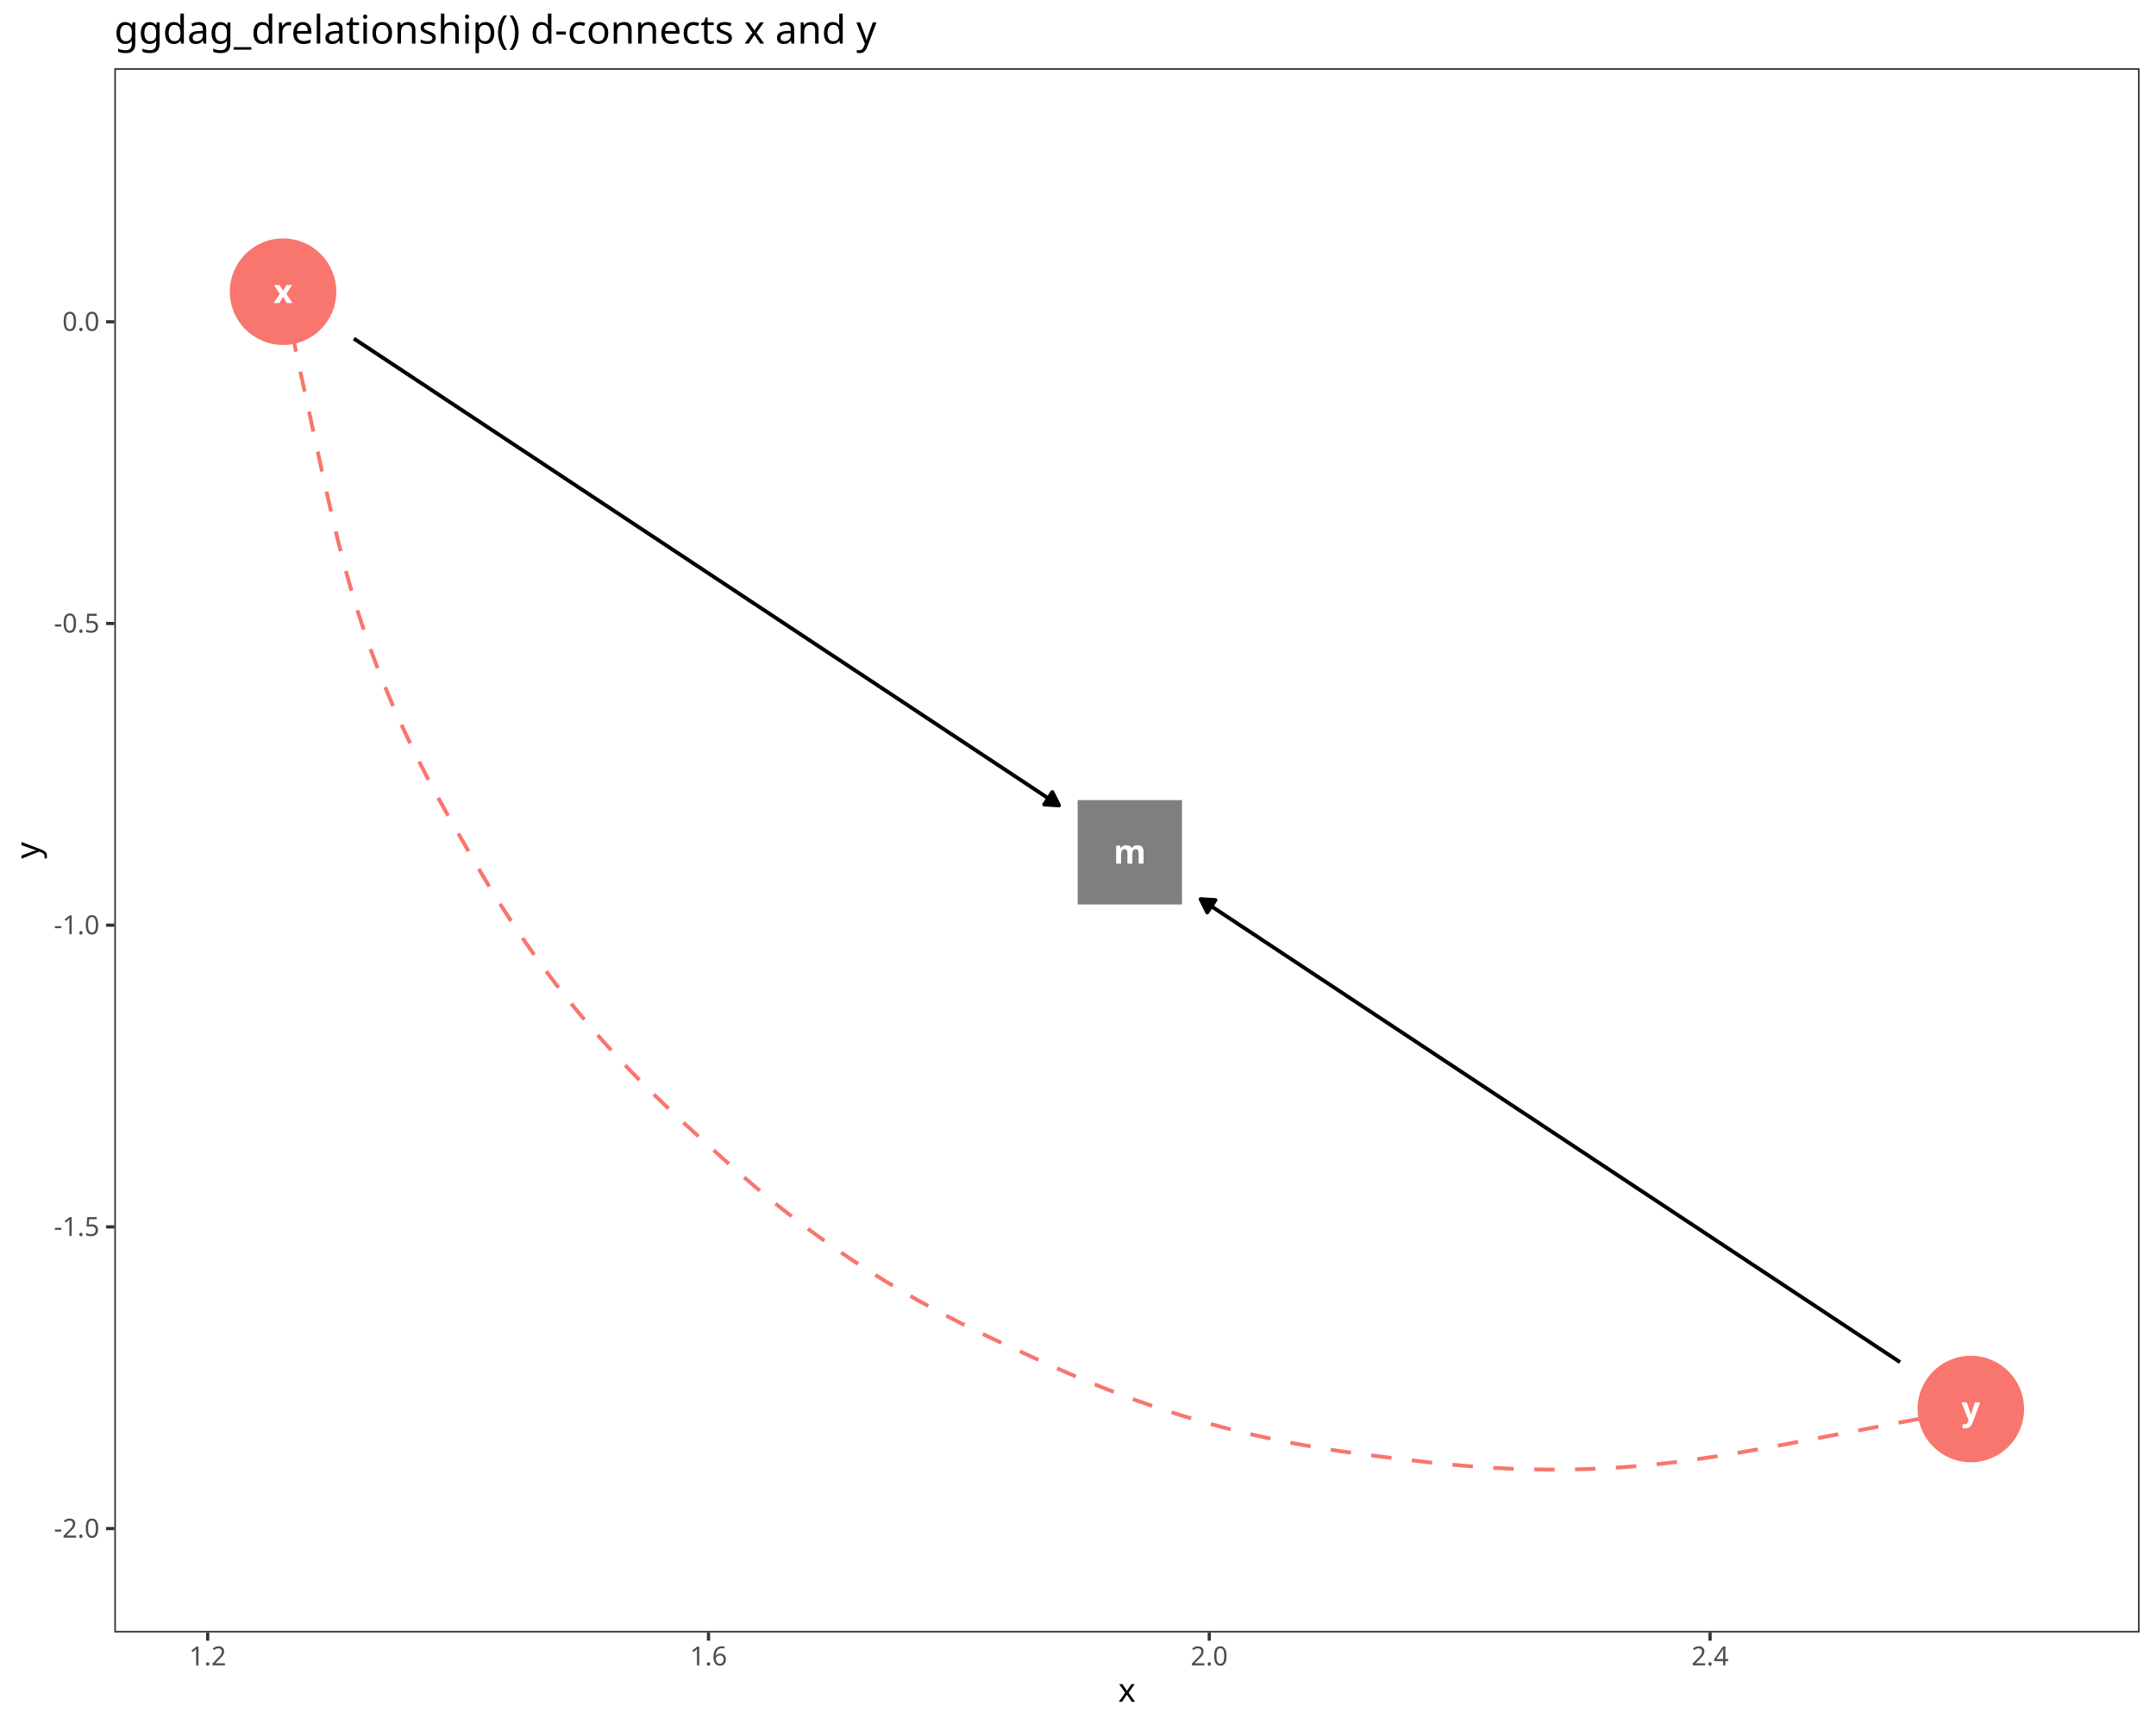
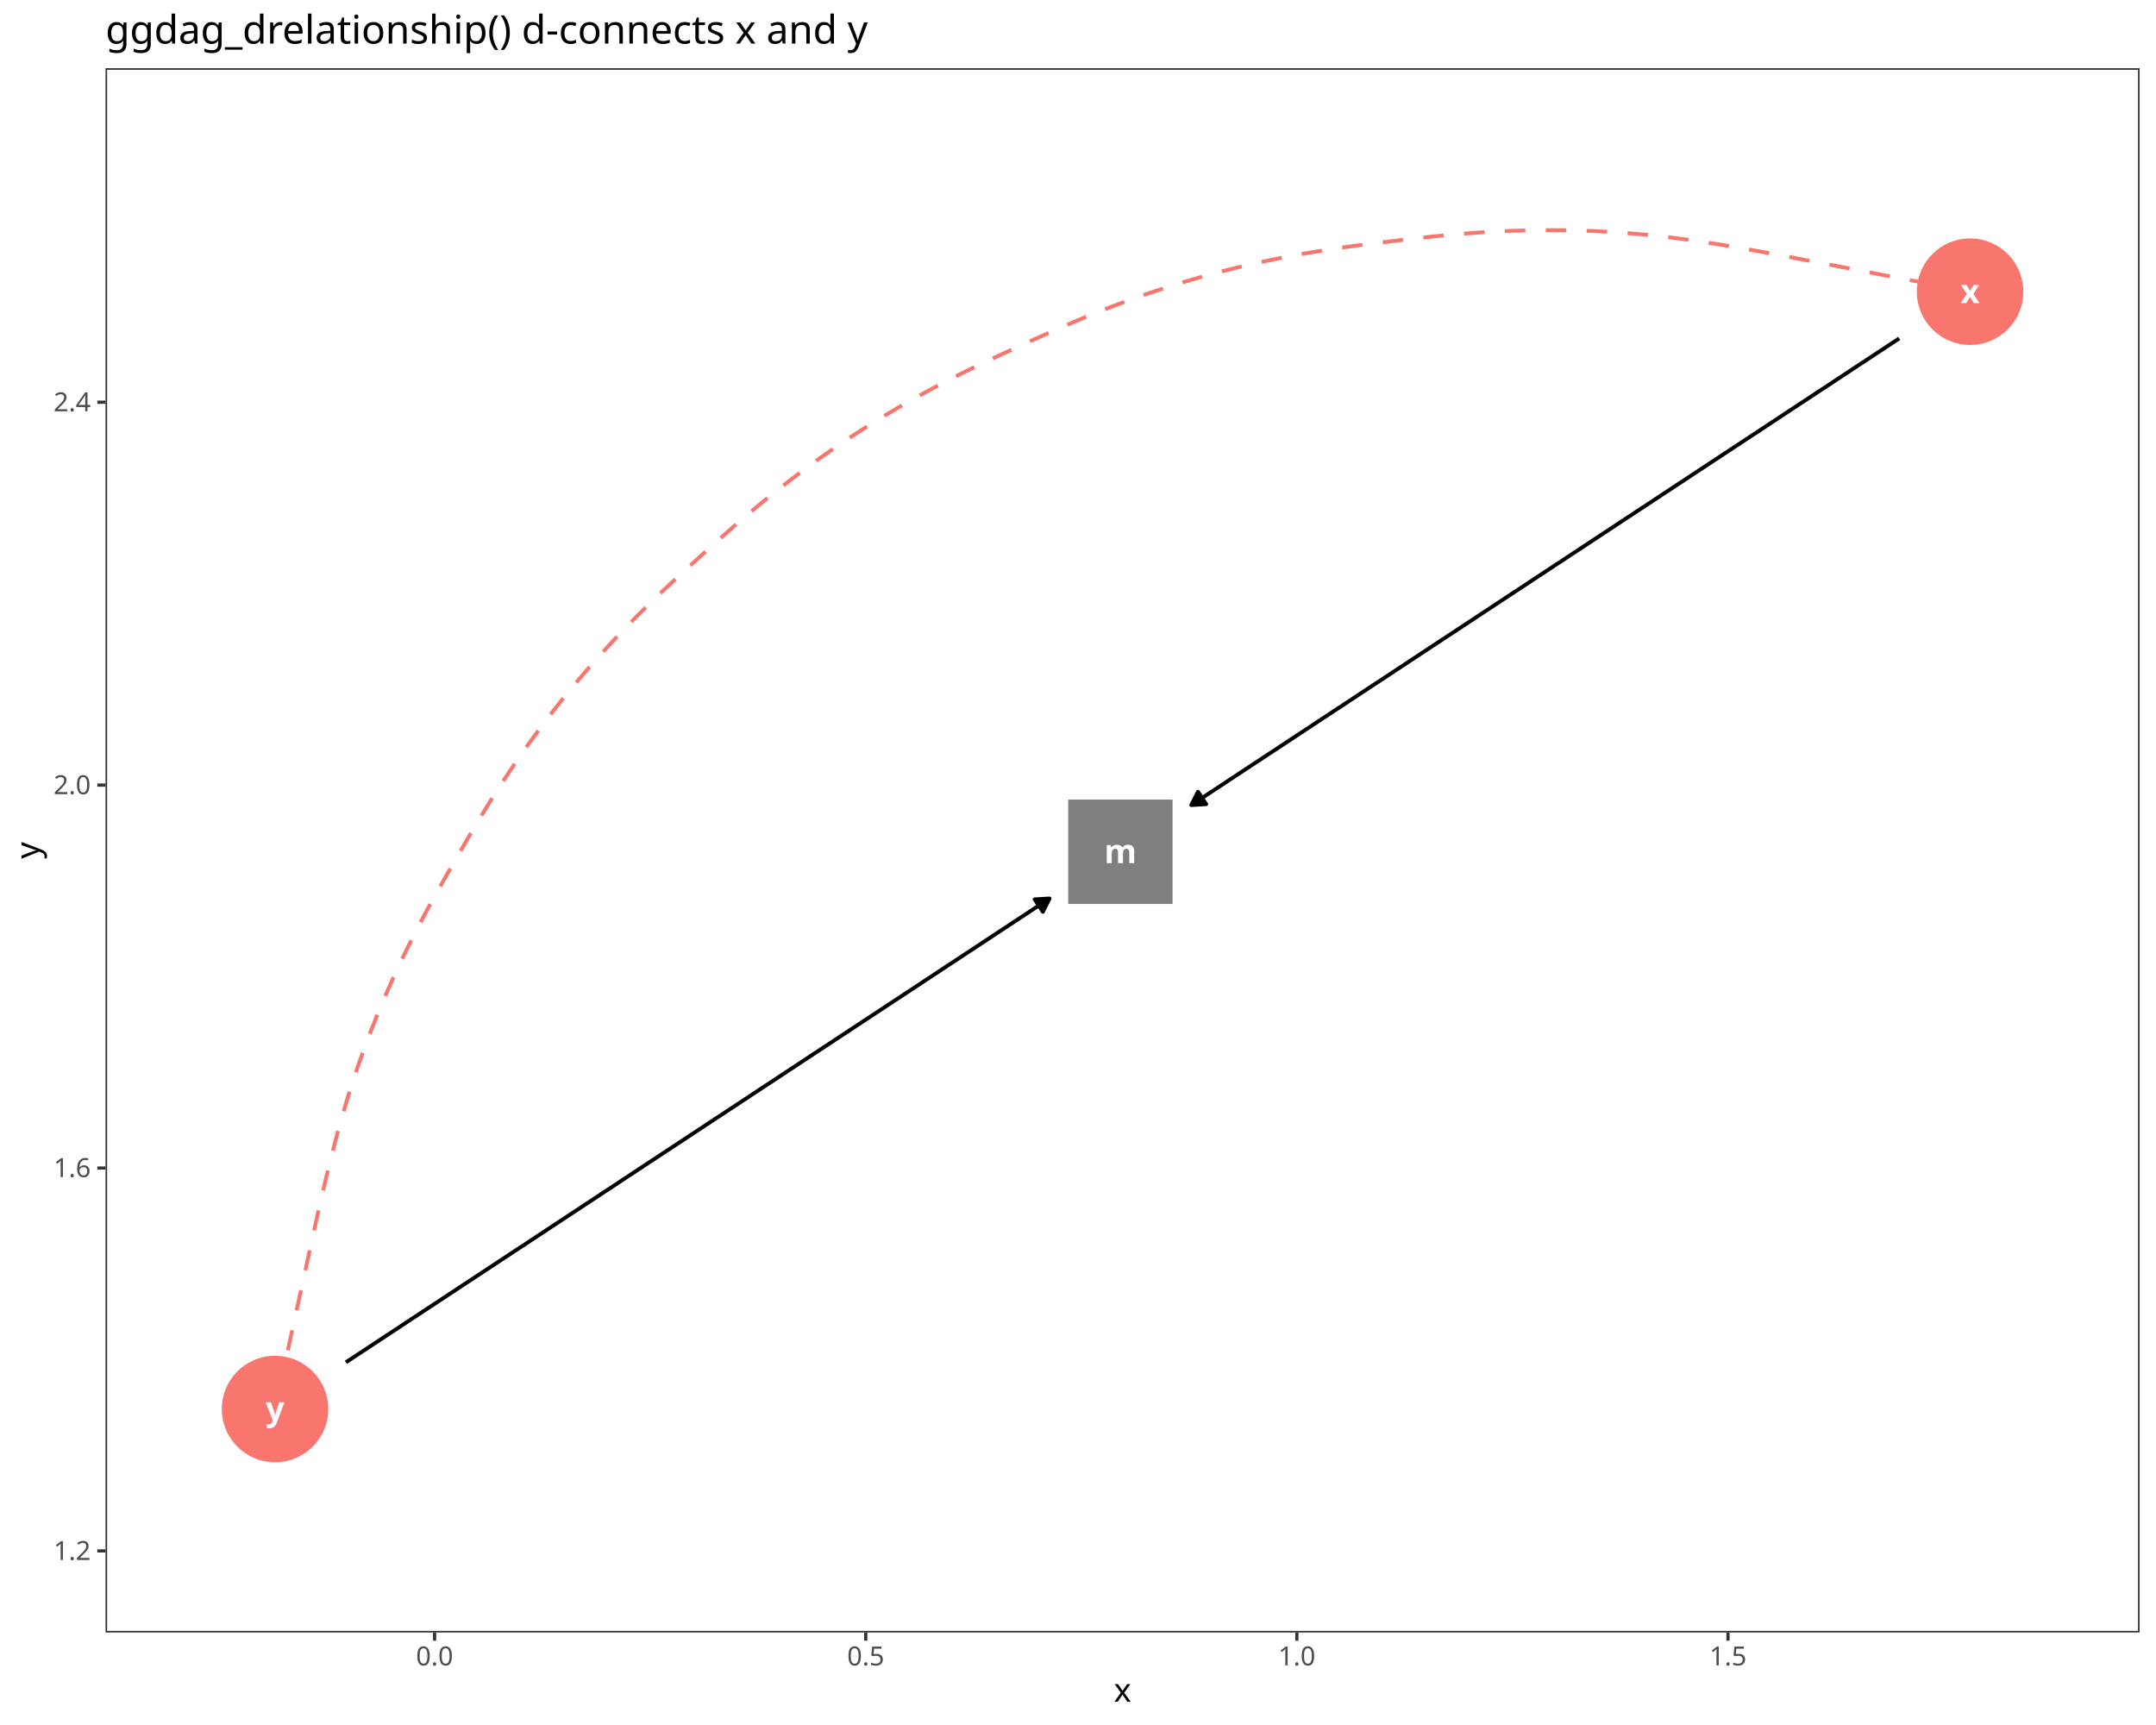
<svg xmlns="http://www.w3.org/2000/svg" class="svglite" data-engine-version="2.0" width="720.00pt" height="576.00pt" viewBox="0 0 720.00 576.00">
  <defs>
    <style type="text/css">
    .svglite line, .svglite polyline, .svglite polygon, .svglite path, .svglite rect, .svglite circle {
      fill: none;
      stroke: #000000;
      stroke-linecap: round;
      stroke-linejoin: round;
      stroke-miterlimit: 10.00;
    }
  </style>
  </defs>
  <rect width="100%" height="100%" style="stroke: none; fill: #FFFFFF;" />
  <defs>
    <clipPath id="cpMC4wMHw3MjAuMDB8MC4wMHw1NzYuMDA=">
      <rect x="0.00" y="0.00" width="720.00" height="576.00" />
    </clipPath>
  </defs>
  <g clip-path="url(#cpMC4wMHw3MjAuMDB8MC4wMHw1NzYuMDA=)">
    <rect x="0.00" y="0.00" width="720.00" height="576.00" style="stroke-width: 1.07; stroke: #FFFFFF; fill: #FFFFFF;" />
  </g>
  <defs>
-     <clipPath id="cpMzguMTd8NzE0LjUyfDIyLjc4fDU0NS4xMQ==">
-       <rect x="38.17" y="22.78" width="676.35" height="522.33" />
+     <clipPath id="cpMzUuMjR8NzE0LjUyfDIyLjc4fDU0NS4xMQ==">
+       <rect x="35.24" y="22.78" width="679.28" height="522.33" />
    </clipPath>
  </defs>
-   <g clip-path="url(#cpMzguMTd8NzE0LjUyfDIyLjc4fDU0NS4xMQ==)">
-     <rect x="38.17" y="22.78" width="676.35" height="522.33" style="stroke-width: 1.07; stroke: none; fill: #FFFFFF;" />
-     <polyline points="94.53,97.40 94.55,97.48 94.66,97.98 94.93,99.25 95.43,101.53 96.17,104.96 97.16,109.54 98.39,115.20 99.80,121.75 101.36,128.94 103.00,136.51 104.67,144.22 106.33,151.85 107.94,159.27 109.55,166.45 111.15,173.39 112.76,180.07 114.40,186.50 116.08,192.71 117.81,198.74 119.61,204.61 121.50,210.37 123.48,216.06 125.57,221.70 126.06,222.98 128.28,228.58 130.59,234.13 132.98,239.61 135.44,244.97 137.94,250.21 140.47,255.30 143.01,260.22 145.55,264.97 148.08,269.57 150.59,274.02 153.07,278.37 155.56,282.68 158.06,287.01 160.64,291.40 163.32,295.87 166.13,300.44 169.09,305.10 172.20,309.83 175.45,314.62 178.83,319.43 182.35,324.25 185.97,329.04 189.69,333.79 190.30,334.55 194.12,339.21 198.01,343.80 201.95,348.28 205.92,352.65 209.90,356.88 213.86,360.95 217.78,364.87 221.65,368.62 225.45,372.23 229.19,375.71 232.89,379.10 236.56,382.44 240.26,385.81 244.05,389.20 247.97,392.65 252.04,396.15 256.27,399.69 260.67,403.25 265.22,406.82 269.91,410.38 274.73,413.90 279.64,417.36 284.62,420.75 285.43,421.29 290.49,424.57 295.59,427.76 300.71,430.83 305.82,433.78 310.90,436.60 315.91,439.27 320.84,441.81 325.66,444.21 330.38,446.49 335.00,448.67 339.55,450.77 344.07,452.84 348.62,454.92 353.27,457.00 358.05,459.10 362.99,461.19 368.10,463.27 373.37,465.33 378.79,467.35 384.35,469.31 390.00,471.20 395.73,473.00 401.51,474.71 402.45,474.98 408.26,476.57 414.09,478.05 419.90,479.42 425.67,480.67 431.36,481.81 436.95,482.84 442.42,483.76 447.74,484.58 452.93,485.31 458.00,485.98 462.97,486.60 467.91,487.20 472.87,487.79 477.93,488.37 483.12,488.91 488.46,489.40 493.96,489.82 499.61,490.18 505.39,490.45 511.28,490.63 517.24,490.71 523.25,490.69 529.28,490.56 530.25,490.53 536.26,490.27 542.27,489.90 548.30,489.42 554.39,488.81 560.58,488.08 566.92,487.22 573.44,486.24 580.17,485.15 587.12,483.94 594.31,482.62 601.72,481.23 609.35,479.78 617.09,478.31 624.76,476.85 632.10,475.45 638.85,474.17 644.75,473.04 649.62,472.12 653.33,471.41 655.87,470.93 657.36,470.65 658.02,470.52 658.16,470.49 658.16,470.49 " style="stroke-width: 1.28; stroke: #F8766D; stroke-dasharray: 6.83,6.83; stroke-linecap: butt;" />
-     <polyline points="118.17,113.05 120.24,114.42 123.09,116.31 125.95,118.20 128.81,120.09 131.66,121.98 134.52,123.87 137.38,125.76 140.23,127.65 143.09,129.54 145.94,131.43 148.80,133.33 151.66,135.22 154.51,137.11 157.37,139.00 160.23,140.89 163.08,142.78 165.94,144.67 168.79,146.56 171.65,148.45 174.51,150.34 177.36,152.23 180.22,154.12 183.08,156.01 185.93,157.90 188.79,159.80 191.65,161.69 194.50,163.58 197.36,165.47 200.21,167.36 203.07,169.25 205.93,171.14 208.78,173.03 211.64,174.92 214.50,176.81 217.35,178.70 220.21,180.59 223.06,182.48 225.92,184.38 228.78,186.27 231.63,188.16 234.49,190.05 237.35,191.94 240.20,193.83 243.06,195.72 245.91,197.61 248.77,199.50 251.63,201.39 254.48,203.28 257.34,205.17 260.20,207.06 263.05,208.95 265.91,210.85 268.77,212.74 271.62,214.63 274.48,216.52 277.33,218.41 280.19,220.30 283.05,222.19 285.90,224.08 288.76,225.97 291.62,227.86 294.47,229.75 297.33,231.64 300.18,233.53 303.04,235.42 305.90,237.32 308.75,239.21 311.61,241.10 314.47,242.99 317.32,244.88 320.18,246.77 323.03,248.66 325.89,250.55 328.75,252.44 331.60,254.33 334.46,256.22 337.32,258.11 340.17,260.00 343.03,261.89 345.89,263.79 348.74,265.68 351.60,267.57 353.67,268.94 " style="stroke-width: 1.28; stroke-linecap: butt;" />
-     <polygon points="348.70,268.63 353.67,268.94 351.44,264.48 " style="stroke-width: 1.28; stroke-linecap: butt; fill: #000000;" />
-     <polyline points="634.52,454.85 632.63,453.59 629.79,451.72 626.95,449.84 624.12,447.96 621.28,446.08 618.44,444.20 615.60,442.33 612.77,440.45 609.93,438.57 607.09,436.69 604.26,434.81 601.42,432.94 598.58,431.06 595.75,429.18 592.91,427.30 590.07,425.42 587.24,423.55 584.40,421.67 581.56,419.79 578.72,417.91 575.89,416.04 573.05,414.16 570.21,412.28 567.38,410.40 564.54,408.52 561.70,406.65 558.87,404.77 556.03,402.89 553.19,401.01 550.36,399.13 547.52,397.26 544.68,395.38 541.84,393.50 539.01,391.62 536.17,389.74 533.33,387.87 530.50,385.99 527.66,384.11 524.82,382.23 521.99,380.36 519.15,378.48 516.31,376.60 513.48,374.72 510.64,372.84 507.80,370.97 504.96,369.09 502.13,367.21 499.29,365.33 496.45,363.45 493.62,361.58 490.78,359.70 487.94,357.82 485.11,355.94 482.27,354.07 479.43,352.19 476.60,350.31 473.76,348.43 470.92,346.55 468.09,344.68 465.25,342.80 462.41,340.92 459.57,339.04 456.74,337.16 453.90,335.29 451.06,333.41 448.23,331.53 445.39,329.65 442.55,327.77 439.72,325.90 436.88,324.02 434.04,322.14 431.21,320.26 428.37,318.39 425.53,316.51 422.69,314.63 419.86,312.75 417.02,310.87 414.18,309.00 411.35,307.12 408.51,305.24 405.67,303.36 402.84,301.48 400.94,300.23 " style="stroke-width: 1.28; stroke-linecap: butt;" />
-     <polygon points="405.91,300.53 400.94,300.23 403.16,304.69 " style="stroke-width: 1.28; stroke-linecap: butt; fill: #000000;" />
-     <polygon points="359.88,302.01 394.73,302.01 394.73,267.16 359.88,267.16 " style="stroke-width: 0.71; stroke: none; fill: #7F7F7F;" />
-     <circle cx="94.53" cy="97.40" r="17.43" style="stroke-width: 0.71; stroke: #F8766D; fill: #F8766D;" />
-     <circle cx="658.16" cy="470.49" r="17.43" style="stroke-width: 0.71; stroke: #F8766D; fill: #F8766D;" />
-     <text x="377.30" y="288.38" text-anchor="middle" style="font-size: 11.04px; font-weight: bold; fill: #FFFFFF; font-family: sans;" textLength="9.20px" lengthAdjust="spacingAndGlyphs">m</text>
-     <text x="94.53" y="101.20" text-anchor="middle" style="font-size: 11.04px; font-weight: bold; fill: #FFFFFF; font-family: sans;" textLength="5.52px" lengthAdjust="spacingAndGlyphs">x</text>
-     <text x="658.16" y="474.29" text-anchor="middle" style="font-size: 11.04px; font-weight: bold; fill: #FFFFFF; font-family: sans;" textLength="5.52px" lengthAdjust="spacingAndGlyphs">y</text>
-     <rect x="38.17" y="22.78" width="676.35" height="522.33" style="stroke-width: 1.07; stroke: #333333;" />
+   <g clip-path="url(#cpMzUuMjR8NzE0LjUyfDIyLjc4fDU0NS4xMQ==)">
+     <rect x="35.24" y="22.78" width="679.28" height="522.33" style="stroke-width: 1.07; stroke: none; fill: #FFFFFF;" />
+     <polyline points="657.91,97.40 657.84,97.39 657.33,97.29 656.06,97.04 653.77,96.60 650.33,95.94 645.72,95.06 640.04,93.96 633.46,92.70 626.23,91.31 618.61,89.84 610.86,88.35 603.18,86.88 595.70,85.45 588.45,84.10 581.43,82.85 574.64,81.70 568.06,80.68 561.67,79.78 555.44,79.00 549.32,78.35 543.27,77.82 537.25,77.41 531.23,77.11 529.66,77.05 523.62,76.89 517.60,76.84 511.62,76.89 505.71,77.04 499.90,77.29 494.22,77.62 488.68,78.03 483.30,78.50 478.08,79.02 472.99,79.58 468.00,80.16 463.06,80.75 458.09,81.36 453.03,82.00 447.86,82.71 442.55,83.51 437.10,84.40 431.52,85.40 425.84,86.51 420.07,87.73 414.25,89.07 408.41,90.52 402.58,92.08 401.44,92.39 395.64,94.08 389.89,95.86 384.21,97.73 378.62,99.67 373.16,101.67 367.85,103.72 362.70,105.79 357.72,107.87 352.90,109.96 348.23,112.04 343.65,114.11 339.12,116.18 334.57,118.27 329.95,120.42 325.24,122.67 320.42,125.04 315.50,127.55 310.49,130.20 305.42,132.98 300.29,135.90 295.16,138.95 290.04,142.10 284.96,145.36 283.97,146.01 278.95,149.38 274.02,152.83 269.17,156.34 264.45,159.89 259.85,163.45 255.42,167.02 251.14,170.56 247.03,174.06 243.07,177.51 239.25,180.92 235.52,184.28 231.84,187.63 228.14,191.00 224.39,194.46 220.59,198.04 216.72,201.76 212.80,205.64 208.83,209.69 204.84,213.89 200.85,218.23 196.88,222.69 192.97,227.25 189.12,231.91 188.37,232.83 184.62,237.56 180.97,242.35 177.42,247.16 174.00,251.98 170.71,256.78 167.56,261.52 164.57,266.19 161.72,270.78 159.00,275.27 156.39,279.68 153.87,284.02 151.37,288.33 148.87,292.67 146.36,297.10 143.82,301.66 141.27,306.39 138.71,311.28 136.17,316.34 133.64,321.56 131.16,326.90 128.74,332.36 126.40,337.90 124.15,343.50 123.72,344.60 121.59,350.24 119.57,355.92 117.65,361.67 115.81,367.52 114.05,373.51 112.34,379.68 110.68,386.07 109.05,392.69 107.43,399.57 105.81,406.71 104.18,414.08 102.52,421.67 100.84,429.39 99.16,437.02 97.56,444.34 96.09,451.08 94.80,456.99 93.73,461.86 92.92,465.59 92.36,468.16 92.03,469.67 91.88,470.34 91.85,470.49 91.85,470.49 " style="stroke-width: 1.28; stroke: #F8766D; stroke-dasharray: 6.83,6.83; stroke-linecap: butt;" />
+     <polyline points="634.25,113.00 632.12,114.40 629.25,116.29 626.39,118.18 623.52,120.07 620.65,121.96 617.79,123.85 614.92,125.74 612.06,127.63 609.19,129.52 606.32,131.40 603.46,133.29 600.59,135.18 597.72,137.07 594.86,138.96 591.99,140.85 589.13,142.74 586.26,144.63 583.39,146.52 580.53,148.41 577.66,150.30 574.80,152.18 571.93,154.07 569.06,155.96 566.20,157.85 563.33,159.74 560.47,161.63 557.60,163.52 554.73,165.41 551.87,167.30 549.00,169.19 546.13,171.07 543.27,172.96 540.40,174.85 537.54,176.74 534.67,178.63 531.80,180.52 528.94,182.41 526.07,184.30 523.21,186.19 520.34,188.08 517.47,189.97 514.61,191.85 511.74,193.74 508.87,195.63 506.01,197.52 503.14,199.41 500.28,201.30 497.41,203.19 494.54,205.08 491.68,206.97 488.81,208.86 485.95,210.75 483.08,212.63 480.21,214.52 477.35,216.41 474.48,218.30 471.61,220.19 468.75,222.08 465.88,223.97 463.02,225.86 460.15,227.75 457.28,229.64 454.42,231.52 451.55,233.41 448.69,235.30 445.82,237.19 442.95,239.08 440.09,240.97 437.22,242.86 434.35,244.75 431.49,246.64 428.62,248.53 425.76,250.42 422.89,252.30 420.02,254.19 417.16,256.08 414.29,257.97 411.43,259.86 408.56,261.75 405.69,263.64 402.83,265.53 399.96,267.42 397.83,268.82 " style="stroke-width: 1.28; stroke-linecap: butt;" />
+     <polygon points="400.07,264.37 397.83,268.82 402.81,268.52 " style="stroke-width: 1.28; stroke-linecap: butt; fill: #000000;" />
+     <polyline points="115.51,454.89 117.51,453.58 120.36,451.70 123.21,449.82 126.07,447.94 128.92,446.06 131.77,444.18 134.62,442.30 137.47,440.42 140.32,438.54 143.18,436.66 146.03,434.78 148.88,432.90 151.73,431.02 154.58,429.14 157.43,427.26 160.29,425.38 163.14,423.51 165.99,421.63 168.84,419.75 171.69,417.87 174.55,415.99 177.40,414.11 180.25,412.23 183.10,410.35 185.95,408.47 188.80,406.59 191.66,404.71 194.51,402.83 197.36,400.95 200.21,399.07 203.06,397.19 205.91,395.31 208.77,393.43 211.62,391.55 214.47,389.67 217.32,387.79 220.17,385.91 223.02,384.03 225.88,382.15 228.73,380.28 231.58,378.40 234.43,376.52 237.28,374.64 240.13,372.76 242.99,370.88 245.84,369.00 248.69,367.12 251.54,365.24 254.39,363.36 257.25,361.48 260.10,359.60 262.95,357.72 265.80,355.84 268.65,353.96 271.50,352.08 274.36,350.20 277.21,348.32 280.06,346.44 282.91,344.56 285.76,342.68 288.61,340.80 291.47,338.93 294.32,337.05 297.17,335.17 300.02,333.29 302.87,331.41 305.72,329.53 308.58,327.65 311.43,325.77 314.28,323.89 317.13,322.01 319.98,320.13 322.83,318.25 325.69,316.37 328.54,314.49 331.39,312.61 334.24,310.73 337.09,308.85 339.95,306.97 342.80,305.09 345.65,303.21 348.50,301.33 350.50,300.02 " style="stroke-width: 1.28; stroke-linecap: butt;" />
+     <polygon points="348.27,304.47 350.50,300.02 345.53,300.31 " style="stroke-width: 1.28; stroke-linecap: butt; fill: #000000;" />
+     <polygon points="356.74,301.84 391.59,301.84 391.59,266.99 356.74,266.99 " style="stroke-width: 0.71; stroke: none; fill: #7F7F7F;" />
+     <circle cx="657.91" cy="97.40" r="17.43" style="stroke-width: 0.71; stroke: #F8766D; fill: #F8766D;" />
+     <circle cx="91.85" cy="470.49" r="17.43" style="stroke-width: 0.71; stroke: #F8766D; fill: #F8766D;" />
+     <text x="374.17" y="288.22" text-anchor="middle" style="font-size: 11.04px; font-weight: bold; fill: #FFFFFF; font-family: sans;" textLength="9.20px" lengthAdjust="spacingAndGlyphs">m</text>
+     <text x="657.91" y="101.20" text-anchor="middle" style="font-size: 11.04px; font-weight: bold; fill: #FFFFFF; font-family: sans;" textLength="5.52px" lengthAdjust="spacingAndGlyphs">x</text>
+     <text x="91.85" y="474.29" text-anchor="middle" style="font-size: 11.04px; font-weight: bold; fill: #FFFFFF; font-family: sans;" textLength="5.52px" lengthAdjust="spacingAndGlyphs">y</text>
+     <rect x="35.24" y="22.78" width="679.28" height="522.33" style="stroke-width: 1.07; stroke: #333333;" />
  </g>
  <g clip-path="url(#cpMC4wMHw3MjAuMDB8MC4wMHw1NzYuMDA=)">
-     <text x="33.24" y="513.44" text-anchor="end" style="font-size: 8.80px; fill: #4D4D4D; font-family: sans;" textLength="15.16px" lengthAdjust="spacingAndGlyphs">-2.0</text>
-     <text x="33.24" y="412.69" text-anchor="end" style="font-size: 8.80px; fill: #4D4D4D; font-family: sans;" textLength="15.16px" lengthAdjust="spacingAndGlyphs">-1.5</text>
-     <text x="33.24" y="311.95" text-anchor="end" style="font-size: 8.80px; fill: #4D4D4D; font-family: sans;" textLength="15.16px" lengthAdjust="spacingAndGlyphs">-1.0</text>
-     <text x="33.24" y="211.21" text-anchor="end" style="font-size: 8.80px; fill: #4D4D4D; font-family: sans;" textLength="15.16px" lengthAdjust="spacingAndGlyphs">-0.5</text>
-     <text x="33.24" y="110.47" text-anchor="end" style="font-size: 8.80px; fill: #4D4D4D; font-family: sans;" textLength="12.23px" lengthAdjust="spacingAndGlyphs">0.0</text>
-     <polyline points="35.43,510.41 38.17,510.41 " style="stroke-width: 1.07; stroke: #333333; stroke-linecap: butt;" />
-     <polyline points="35.43,409.67 38.17,409.67 " style="stroke-width: 1.07; stroke: #333333; stroke-linecap: butt;" />
-     <polyline points="35.43,308.93 38.17,308.93 " style="stroke-width: 1.07; stroke: #333333; stroke-linecap: butt;" />
-     <polyline points="35.43,208.19 38.17,208.19 " style="stroke-width: 1.07; stroke: #333333; stroke-linecap: butt;" />
-     <polyline points="35.43,107.44 38.17,107.44 " style="stroke-width: 1.07; stroke: #333333; stroke-linecap: butt;" />
-     <polyline points="69.36,547.85 69.36,545.11 " style="stroke-width: 1.07; stroke: #333333; stroke-linecap: butt;" />
-     <polyline points="236.60,547.85 236.60,545.11 " style="stroke-width: 1.07; stroke: #333333; stroke-linecap: butt;" />
-     <polyline points="403.84,547.85 403.84,545.11 " style="stroke-width: 1.07; stroke: #333333; stroke-linecap: butt;" />
-     <polyline points="571.08,547.85 571.08,545.11 " style="stroke-width: 1.07; stroke: #333333; stroke-linecap: butt;" />
-     <text x="69.36" y="556.10" text-anchor="middle" style="font-size: 8.80px; fill: #4D4D4D; font-family: sans;" textLength="12.23px" lengthAdjust="spacingAndGlyphs">1.2</text>
-     <text x="236.60" y="556.10" text-anchor="middle" style="font-size: 8.80px; fill: #4D4D4D; font-family: sans;" textLength="12.23px" lengthAdjust="spacingAndGlyphs">1.6</text>
-     <text x="403.84" y="556.10" text-anchor="middle" style="font-size: 8.80px; fill: #4D4D4D; font-family: sans;" textLength="12.23px" lengthAdjust="spacingAndGlyphs">2.0</text>
-     <text x="571.08" y="556.10" text-anchor="middle" style="font-size: 8.80px; fill: #4D4D4D; font-family: sans;" textLength="12.23px" lengthAdjust="spacingAndGlyphs">2.4</text>
-     <text x="376.34" y="568.24" text-anchor="middle" style="font-size: 11.00px; font-family: sans;" textLength="5.50px" lengthAdjust="spacingAndGlyphs">x</text>
+     <text x="30.31" y="520.90" text-anchor="end" style="font-size: 8.80px; fill: #4D4D4D; font-family: sans;" textLength="12.23px" lengthAdjust="spacingAndGlyphs">1.2</text>
+     <text x="30.31" y="393.04" text-anchor="end" style="font-size: 8.80px; fill: #4D4D4D; font-family: sans;" textLength="12.23px" lengthAdjust="spacingAndGlyphs">1.6</text>
+     <text x="30.31" y="265.19" text-anchor="end" style="font-size: 8.80px; fill: #4D4D4D; font-family: sans;" textLength="12.23px" lengthAdjust="spacingAndGlyphs">2.0</text>
+     <text x="30.31" y="137.34" text-anchor="end" style="font-size: 8.80px; fill: #4D4D4D; font-family: sans;" textLength="12.23px" lengthAdjust="spacingAndGlyphs">2.4</text>
+     <polyline points="32.50,517.87 35.24,517.87 " style="stroke-width: 1.07; stroke: #333333; stroke-linecap: butt;" />
+     <polyline points="32.50,390.02 35.24,390.02 " style="stroke-width: 1.07; stroke: #333333; stroke-linecap: butt;" />
+     <polyline points="32.50,262.16 35.24,262.16 " style="stroke-width: 1.07; stroke: #333333; stroke-linecap: butt;" />
+     <polyline points="32.50,134.31 35.24,134.31 " style="stroke-width: 1.07; stroke: #333333; stroke-linecap: butt;" />
+     <polyline points="145.14,547.85 145.14,545.11 " style="stroke-width: 1.07; stroke: #333333; stroke-linecap: butt;" />
+     <polyline points="289.12,547.85 289.12,545.11 " style="stroke-width: 1.07; stroke: #333333; stroke-linecap: butt;" />
+     <polyline points="433.09,547.85 433.09,545.11 " style="stroke-width: 1.07; stroke: #333333; stroke-linecap: butt;" />
+     <polyline points="577.07,547.85 577.07,545.11 " style="stroke-width: 1.07; stroke: #333333; stroke-linecap: butt;" />
+     <text x="145.14" y="556.10" text-anchor="middle" style="font-size: 8.80px; fill: #4D4D4D; font-family: sans;" textLength="12.23px" lengthAdjust="spacingAndGlyphs">0.0</text>
+     <text x="289.12" y="556.10" text-anchor="middle" style="font-size: 8.80px; fill: #4D4D4D; font-family: sans;" textLength="12.23px" lengthAdjust="spacingAndGlyphs">0.5</text>
+     <text x="433.09" y="556.10" text-anchor="middle" style="font-size: 8.80px; fill: #4D4D4D; font-family: sans;" textLength="12.23px" lengthAdjust="spacingAndGlyphs">1.0</text>
+     <text x="577.07" y="556.10" text-anchor="middle" style="font-size: 8.80px; fill: #4D4D4D; font-family: sans;" textLength="12.23px" lengthAdjust="spacingAndGlyphs">1.5</text>
+     <text x="374.88" y="568.24" text-anchor="middle" style="font-size: 11.00px; font-family: sans;" textLength="5.50px" lengthAdjust="spacingAndGlyphs">x</text>
    <text transform="translate(13.05,283.95) rotate(-90)" text-anchor="middle" style="font-size: 11.00px; font-family: sans;" textLength="5.50px" lengthAdjust="spacingAndGlyphs">y</text>
-     <text x="38.17" y="14.56" style="font-size: 13.20px; font-family: sans;" textLength="242.19px" lengthAdjust="spacingAndGlyphs">ggdag_drelationship() d-connects x and y</text>
+     <text x="35.24" y="14.56" style="font-size: 13.20px; font-family: sans;" textLength="242.19px" lengthAdjust="spacingAndGlyphs">ggdag_drelationship() d-connects x and y</text>
  </g>
</svg>
